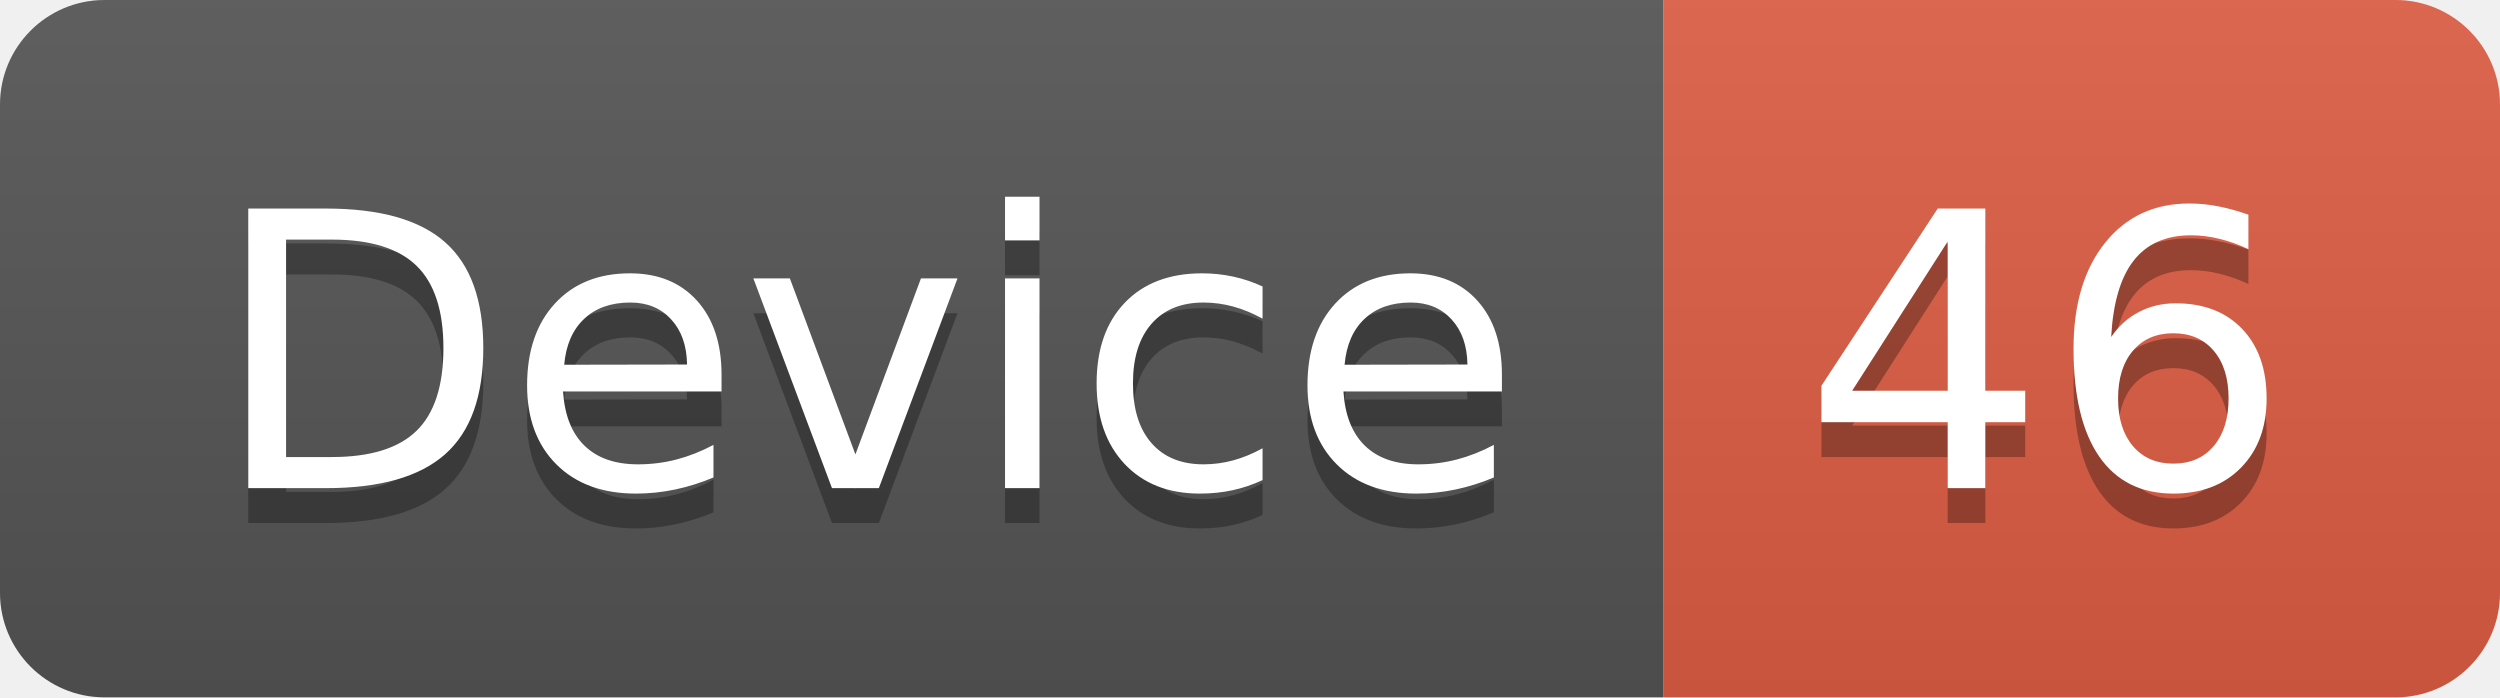
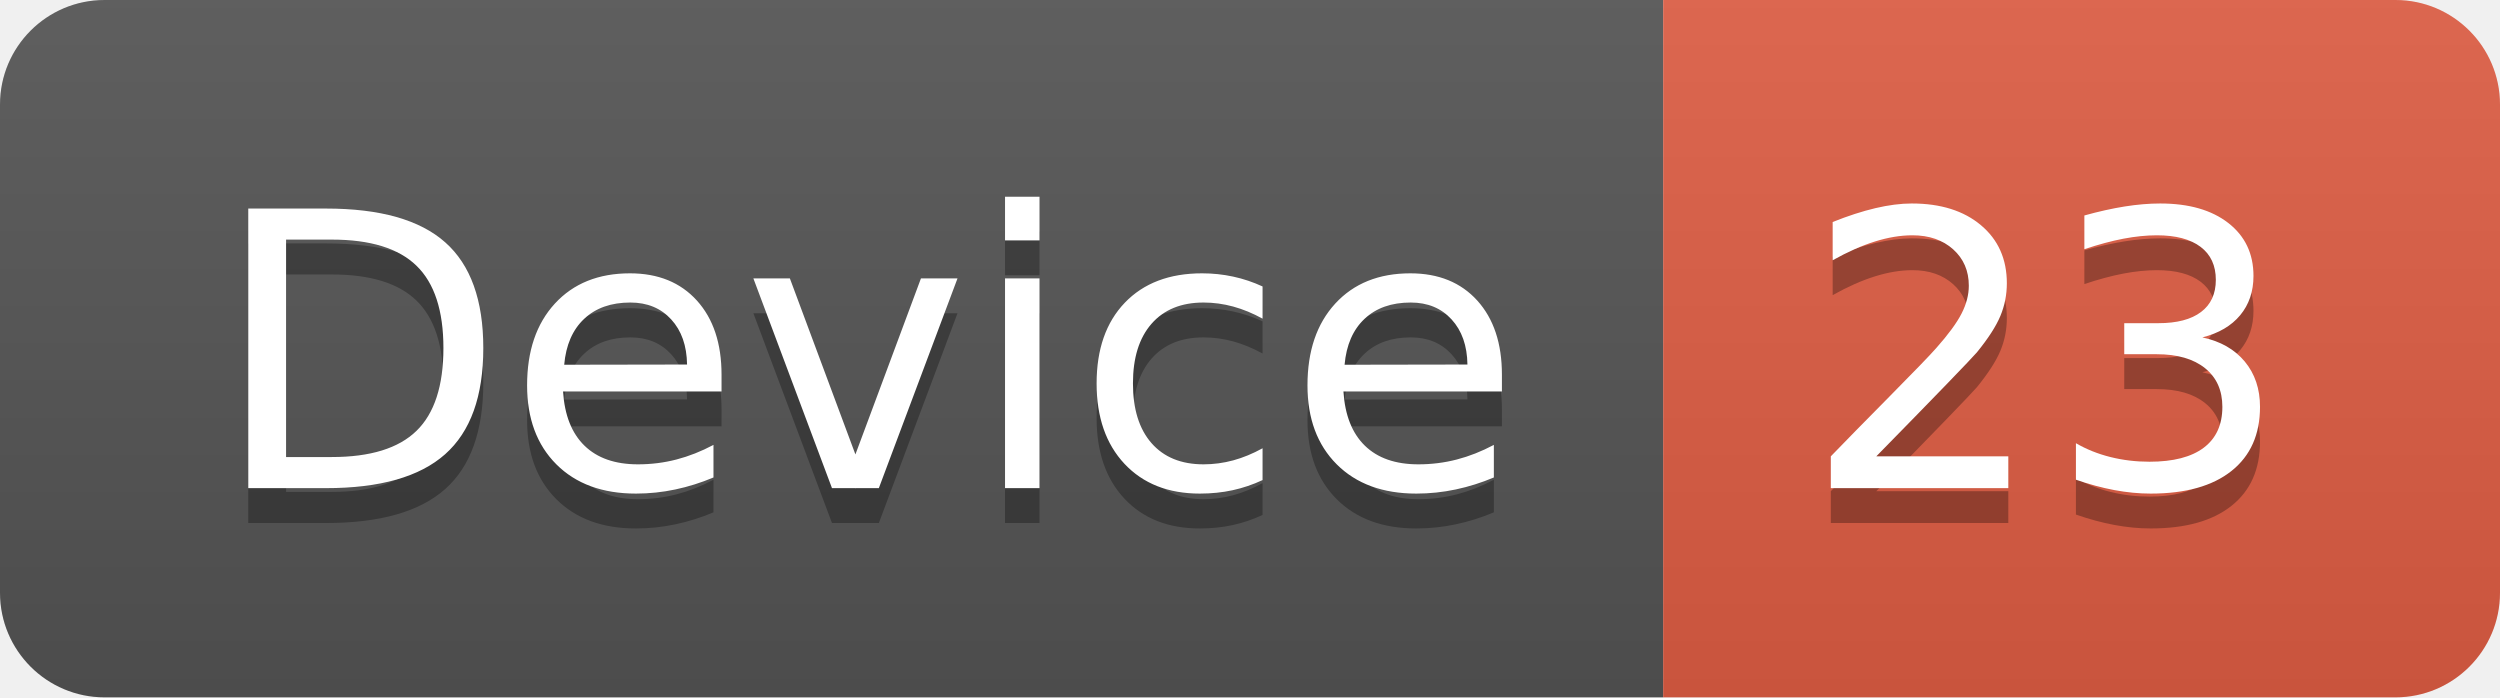
<svg xmlns="http://www.w3.org/2000/svg" width="71.7" height="20">
  <linearGradient id="smooth" x2="0" y2="100%">
    <stop offset="0" stop-color="#bbb" stop-opacity=".1" />
    <stop offset="1" stop-opacity=".1" />
  </linearGradient>
  <clipPath id="round">
    <rect width="71.7" height="20" rx="3" fill="#fff" />
  </clipPath>
  <g clip-path="url(#round)">
    <rect width="47.7" height="20" fill="#555" />
    <rect x="47.7" width="24.0" height="20" fill="#e05d44" />
    <rect width="71.7" height="20" fill="url(#smooth)" />
  </g>
  <g fill="#fff" text-anchor="middle" font-family="DejaVu Sans,Verdana,Geneva,sans-serif" font-size="110">
    <text x="248.5" y="150" fill="#010101" fill-opacity=".3" transform="scale(0.1)" textLength="377.0" lengthAdjust="spacing">Device</text>
    <text x="248.5" y="140" transform="scale(0.1)" textLength="377.0" lengthAdjust="spacing">Device</text>
-     <text x="587.0" y="150" fill="#010101" fill-opacity=".3" transform="scale(0.1)" textLength="140.0" lengthAdjust="spacing">46</text>
-     <text x="587.0" y="140" transform="scale(0.1)" textLength="140.0" lengthAdjust="spacing">46</text>
+     <text x="587.0" y="150" fill="#010101" fill-opacity=".3" transform="scale(0.1)" textLength="140.0" lengthAdjust="spacing">23</text>
+     <text x="587.0" y="140" transform="scale(0.1)" textLength="140.0" lengthAdjust="spacing">23</text>
  </g>
</svg>
